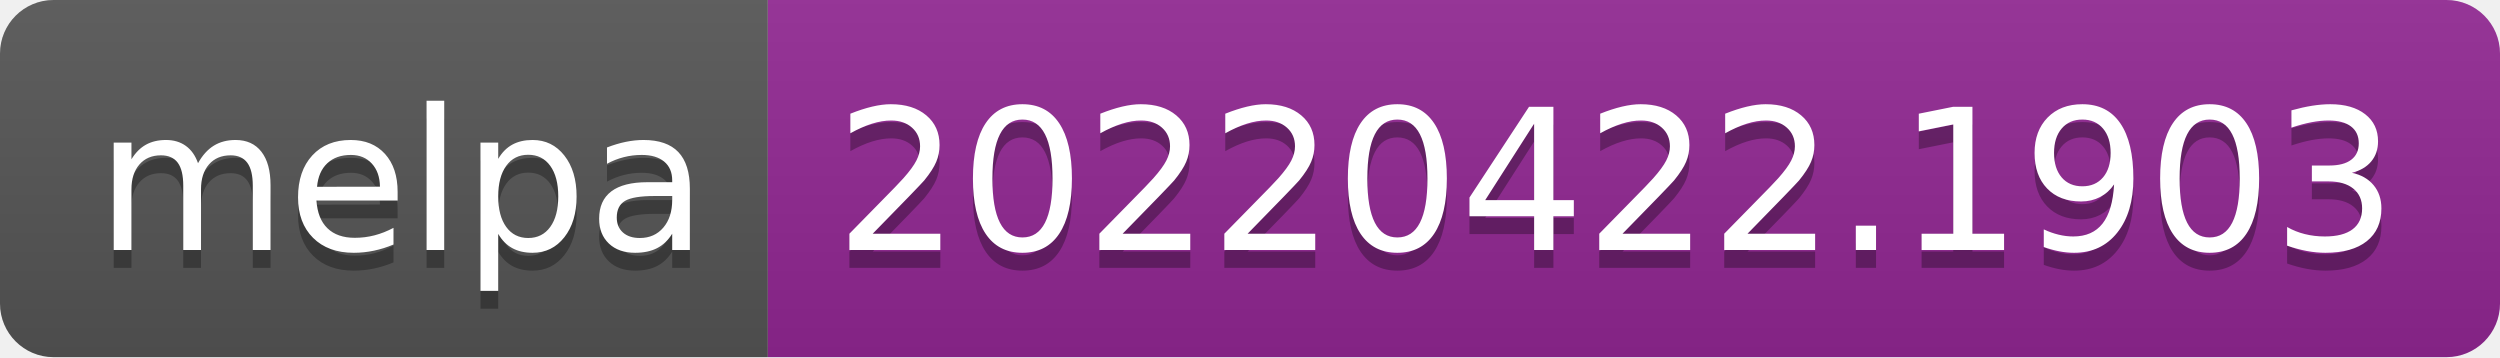
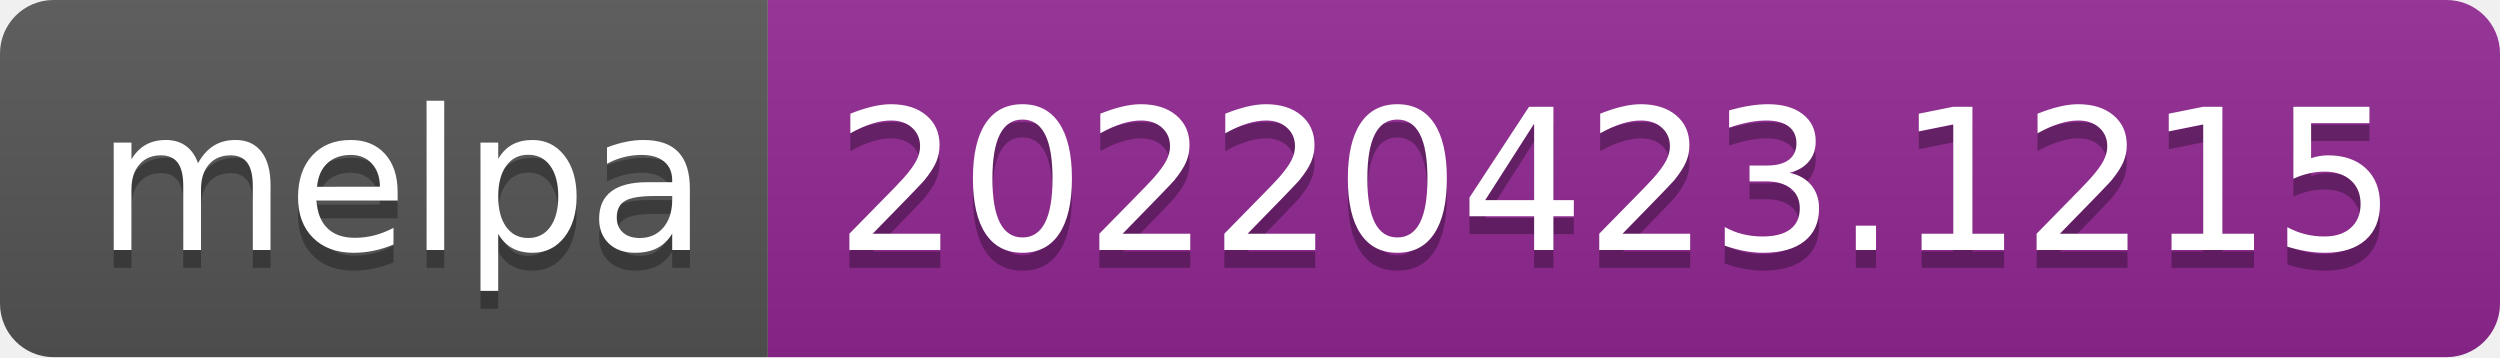
- <svg xmlns="http://www.w3.org/2000/svg" width="140" height="20" role="img" aria-label="melpa: 20220422.1903">
+ <svg xmlns="http://www.w3.org/2000/svg" width="140" height="20" role="img" aria-label="melpa: 20220423.1215">
  <linearGradient id="s" x2="0" y2="100%">
    <stop offset="0" stop-color="#bbb" stop-opacity=".1" />
    <stop offset="1" stop-opacity=".1" />
  </linearGradient>
  <clipPath id="r">
    <rect width="140" height="20" rx="3" fill="#fff" />
  </clipPath>
  <g clip-path="url(#r)">
    <rect width="43" height="20" fill="#555" />
    <rect x="43" width="97" height="20" fill="#922793" />
    <rect width="140" height="20" fill="url(#s)" />
  </g>
  <g fill="#fff" text-anchor="middle" font-family="Verdana,Geneva,DejaVu Sans,sans-serif" text-rendering="geometricPrecision" font-size="110">
    <text aria-hidden="true" x="225" y="150" fill="#010101" fill-opacity=".3" transform="scale(.1)" textLength="330">melpa</text>
    <text x="225" y="140" transform="scale(.1)" fill="#fff" textLength="330">melpa</text>
-     <text aria-hidden="true" x="905" y="150" fill="#010101" fill-opacity=".3" transform="scale(.1)" textLength="870">20220422.1903</text>
-     <text x="905" y="140" transform="scale(.1)" fill="#fff" textLength="870">20220422.1903</text>
+     <text aria-hidden="true" x="905" y="150" fill="#010101" fill-opacity=".3" transform="scale(.1)" textLength="870">20220423.1215</text>
+     <text x="905" y="140" transform="scale(.1)" fill="#fff" textLength="870">20220423.1215</text>
  </g>
</svg>
